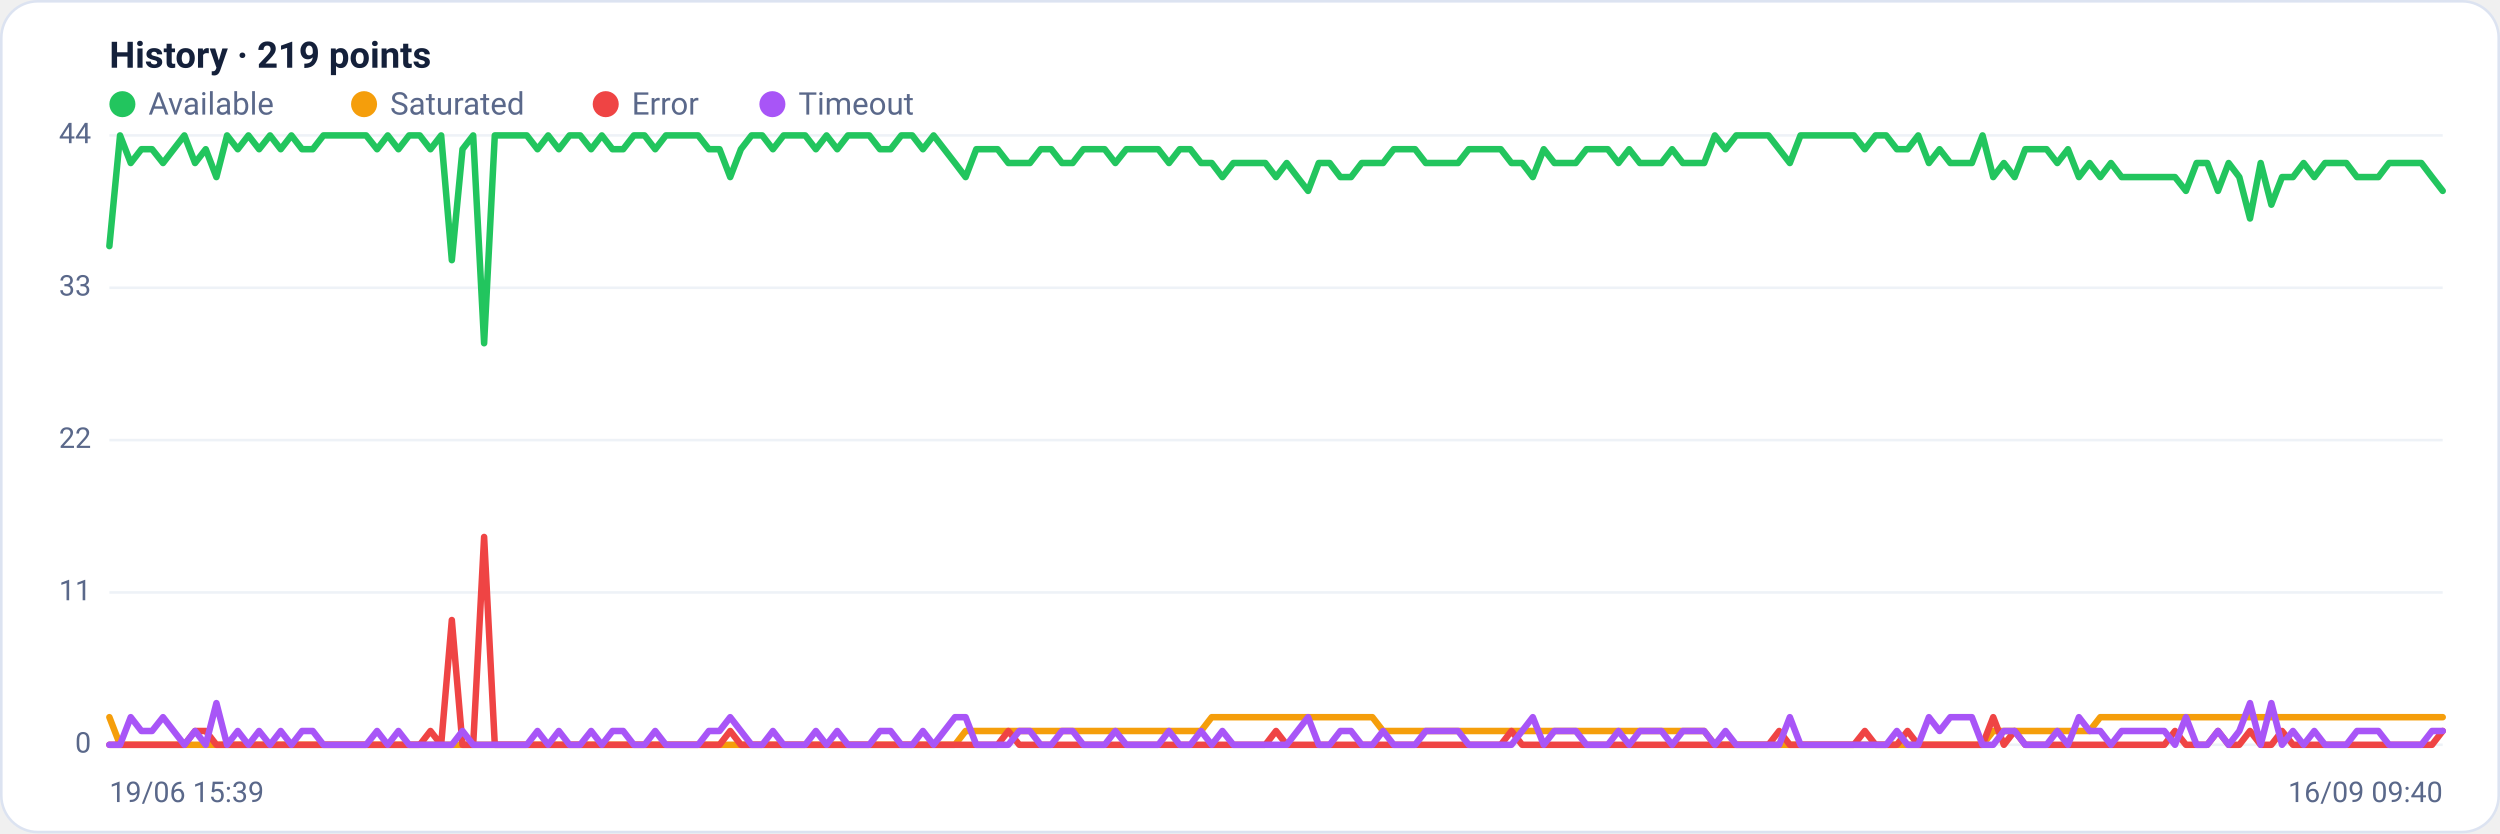
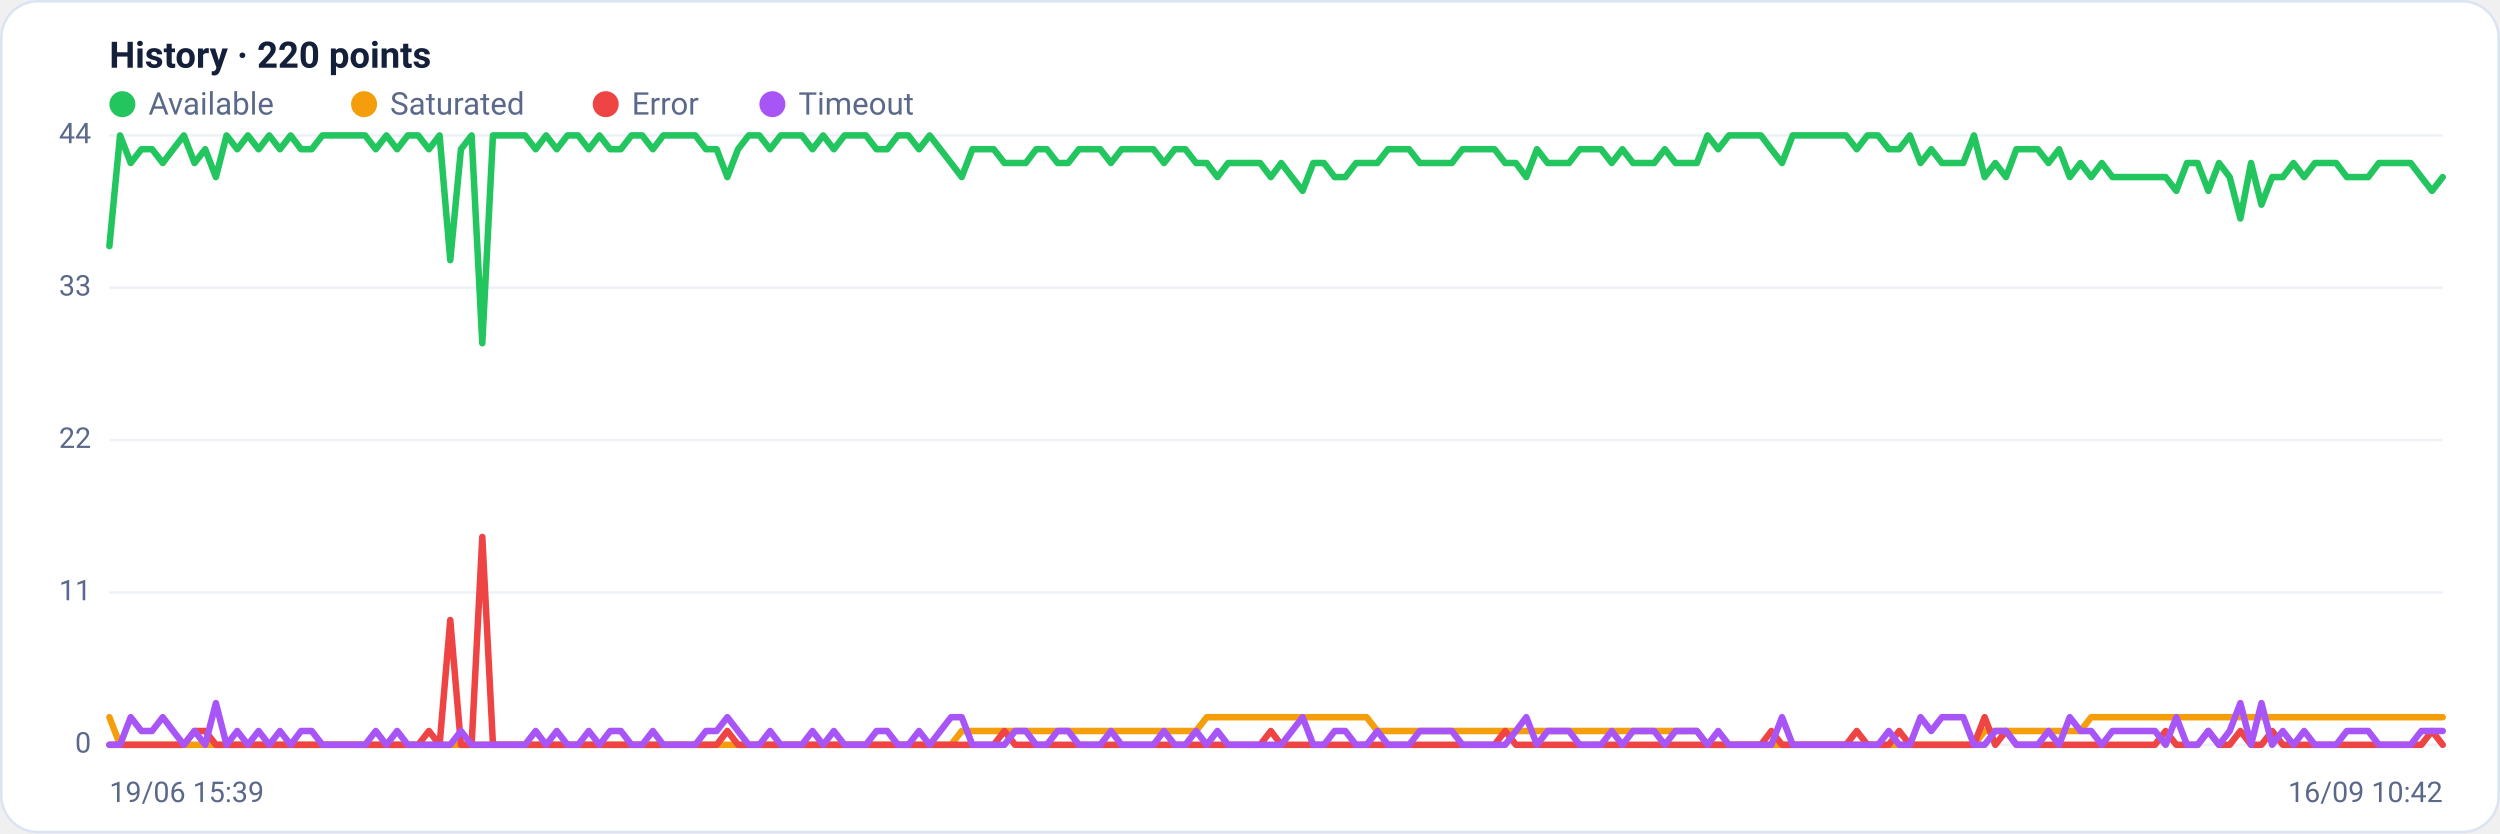
<svg xmlns="http://www.w3.org/2000/svg" viewBox="0 0 960 320" width="960" height="320" font-family="Segoe UI, system-ui, -apple-system, Roboto, Helvetica, Arial, sans-serif" role="img" aria-label="Availability history per region">
  <rect x="0.5" y="0.5" width="959" height="319" rx="14" fill="#ffffff" stroke="#dce3f1" />
-   <text x="42" y="26" font-size="14" font-weight="600" fill="#14203a">History · 219 points</text>
+   <text x="42" y="26" font-size="14" font-weight="600" fill="#14203a">History · 220 points</text>
  <circle cx="47" cy="40" r="5" fill="#22c55e" />
  <text x="57" y="44" font-size="12" fill="#5a688a">Available</text>
  <circle cx="139.8" cy="40" r="5" fill="#f59e0b" />
  <text x="149.8" y="44" font-size="12" fill="#5a688a">Saturated</text>
  <circle cx="232.6" cy="40" r="5" fill="#ef4444" />
  <text x="242.6" y="44" font-size="12" fill="#5a688a">Error</text>
  <circle cx="296.6" cy="40" r="5" fill="#a855f7" />
  <text x="306.6" y="44" font-size="12" fill="#5a688a">Timeout</text>
  <line x1="42" y1="286.0" x2="938" y2="286.0" stroke="#eef2f7" stroke-width="1" />
  <text x="35" y="289.0" text-anchor="end" font-size="11" fill="#5a688a">0</text>
  <line x1="42" y1="227.5" x2="938" y2="227.5" stroke="#eef2f7" stroke-width="1" />
  <text x="35" y="230.5" text-anchor="end" font-size="11" fill="#5a688a">11</text>
  <line x1="42" y1="169.0" x2="938" y2="169.0" stroke="#eef2f7" stroke-width="1" />
  <text x="35" y="172.0" text-anchor="end" font-size="11" fill="#5a688a">22</text>
  <line x1="42" y1="110.5" x2="938" y2="110.5" stroke="#eef2f7" stroke-width="1" />
  <text x="35" y="113.5" text-anchor="end" font-size="11" fill="#5a688a">33</text>
  <line x1="42" y1="52.0" x2="938" y2="52.0" stroke="#eef2f7" stroke-width="1" />
  <text x="35" y="55.0" text-anchor="end" font-size="11" fill="#5a688a">44</text>
-   <polyline fill="none" stroke="#22c55e" stroke-width="2.5" stroke-linejoin="round" stroke-linecap="round" points="42.0,94.5 46.1,52.0 50.2,62.6 54.3,57.3 58.4,57.3 62.6,62.6 66.7,57.3 70.8,52.0 74.9,62.6 79.0,57.3 83.1,68.0 87.2,52.0 91.3,57.3 95.4,52.0 99.5,57.3 103.7,52.0 107.8,57.3 111.9,52.0 116.0,57.3 120.1,57.3 124.2,52.0 128.3,52.0 132.4,52.0 136.5,52.0 140.6,52.0 144.8,57.3 148.9,52.0 153.0,57.3 157.1,52.0 161.2,52.0 165.3,57.3 169.4,52.0 173.5,99.9 177.6,57.3 181.7,52.0 185.9,131.8 190.0,52.0 194.1,52.0 198.2,52.0 202.3,52.0 206.4,57.3 210.5,52.0 214.6,57.3 218.7,52.0 222.8,52.0 227.0,57.3 231.1,52.0 235.2,57.3 239.3,57.3 243.4,52.0 247.5,52.0 251.6,57.3 255.7,52.0 259.8,52.0 263.9,52.0 268.1,52.0 272.2,57.3 276.3,57.3 280.4,68.0 284.5,57.3 288.6,52.0 292.7,52.0 296.8,57.3 300.9,52.0 305.0,52.0 309.2,52.0 313.3,57.3 317.4,52.0 321.5,57.3 325.6,52.0 329.7,52.0 333.8,52.0 337.9,57.3 342.0,57.3 346.1,52.0 350.3,52.0 354.4,57.3 358.5,52.0 362.6,57.3 366.7,62.6 370.8,68.0 374.9,57.3 379.0,57.3 383.1,57.3 387.2,62.6 391.4,62.6 395.5,62.6 399.6,57.3 403.7,57.3 407.8,62.6 411.9,62.6 416.0,57.3 420.1,57.3 424.2,57.3 428.3,62.6 432.5,57.3 436.6,57.3 440.7,57.3 444.8,57.3 448.9,62.6 453.0,57.3 457.1,57.3 461.2,62.6 465.3,62.6 469.4,68.0 473.6,62.6 477.7,62.6 481.8,62.6 485.9,62.6 490.0,68.0 494.1,62.6 498.2,68.0 502.3,73.3 506.4,62.6 510.6,62.6 514.7,68.0 518.8,68.0 522.9,62.6 527.0,62.6 531.1,62.6 535.2,57.3 539.3,57.3 543.4,57.3 547.5,62.6 551.7,62.6 555.8,62.6 559.9,62.6 564.0,57.3 568.1,57.3 572.2,57.3 576.3,57.3 580.4,62.6 584.5,62.6 588.6,68.0 592.8,57.3 596.9,62.6 601.0,62.6 605.1,62.6 609.2,57.3 613.3,57.3 617.4,57.3 621.5,62.6 625.6,57.3 629.7,62.6 633.9,62.6 638.0,62.6 642.1,57.3 646.2,62.6 650.3,62.6 654.4,62.6 658.5,52.0 662.6,57.3 666.7,52.0 670.8,52.0 675.0,52.0 679.1,52.0 683.2,57.3 687.3,62.6 691.4,52.0 695.5,52.0 699.6,52.0 703.7,52.0 707.8,52.0 711.9,52.0 716.1,57.3 720.2,52.0 724.3,52.0 728.4,57.3 732.5,57.3 736.6,52.0 740.7,62.6 744.8,57.3 748.9,62.6 753.0,62.6 757.2,62.6 761.3,52.0 765.4,68.0 769.5,62.6 773.6,68.0 777.7,57.3 781.8,57.3 785.9,57.3 790.0,62.6 794.1,57.3 798.3,68.0 802.4,62.6 806.5,68.0 810.6,62.6 814.7,68.0 818.8,68.0 822.9,68.0 827.0,68.0 831.1,68.0 835.2,68.0 839.4,73.3 843.5,62.6 847.6,62.6 851.7,73.3 855.8,62.6 859.9,68.0 864.0,83.9 868.1,62.6 872.2,78.6 876.3,68.0 880.5,68.0 884.6,62.6 888.7,68.0 892.8,62.6 896.9,62.6 901.0,62.6 905.1,68.0 909.2,68.0 913.3,68.0 917.4,62.6 921.6,62.6 925.7,62.6 929.8,62.6 933.9,68.0 938.0,73.3" />
-   <polyline fill="none" stroke="#f59e0b" stroke-width="2.5" stroke-linejoin="round" stroke-linecap="round" points="42.0,275.4 46.1,286.0 50.2,286.0 54.3,286.0 58.4,286.0 62.6,286.0 66.7,286.0 70.8,286.0 74.9,286.0 79.0,286.0 83.1,286.0 87.2,286.0 91.3,286.0 95.4,286.0 99.5,286.0 103.7,286.0 107.8,286.0 111.9,286.0 116.0,286.0 120.1,286.0 124.2,286.0 128.3,286.0 132.4,286.0 136.5,286.0 140.6,286.0 144.8,286.0 148.9,286.0 153.0,286.0 157.1,286.0 161.2,286.0 165.3,286.0 169.4,286.0 173.5,286.0 177.6,286.0 181.7,286.0 185.9,286.0 190.0,286.0 194.1,286.0 198.2,286.0 202.3,286.0 206.4,286.0 210.5,286.0 214.6,286.0 218.7,286.0 222.8,286.0 227.0,286.0 231.1,286.0 235.2,286.0 239.3,286.0 243.4,286.0 247.5,286.0 251.6,286.0 255.7,286.0 259.8,286.0 263.9,286.0 268.1,286.0 272.2,286.0 276.3,286.0 280.4,286.0 284.5,286.0 288.6,286.0 292.7,286.0 296.8,286.0 300.9,286.0 305.0,286.0 309.2,286.0 313.3,286.0 317.4,286.0 321.5,286.0 325.6,286.0 329.7,286.0 333.8,286.0 337.9,286.0 342.0,286.0 346.1,286.0 350.3,286.0 354.4,286.0 358.5,286.0 362.6,286.0 366.7,286.0 370.8,280.7 374.9,280.7 379.0,280.7 383.1,280.7 387.2,280.7 391.4,280.7 395.5,280.7 399.6,280.7 403.7,280.7 407.8,280.7 411.9,280.7 416.0,280.7 420.1,280.7 424.2,280.7 428.3,280.7 432.5,280.7 436.6,280.7 440.7,280.7 444.8,280.7 448.9,280.7 453.0,280.7 457.1,280.7 461.2,280.7 465.3,275.4 469.4,275.4 473.6,275.4 477.7,275.4 481.8,275.4 485.9,275.4 490.0,275.4 494.1,275.4 498.2,275.4 502.3,275.4 506.4,275.4 510.6,275.4 514.7,275.4 518.8,275.4 522.9,275.4 527.0,275.4 531.1,280.7 535.2,280.7 539.3,280.7 543.4,280.7 547.5,280.7 551.7,280.7 555.8,280.7 559.9,280.7 564.0,280.7 568.1,280.7 572.2,280.7 576.3,280.7 580.4,280.7 584.5,280.7 588.6,280.7 592.8,280.7 596.9,280.7 601.0,280.7 605.1,280.7 609.2,280.7 613.3,280.7 617.4,280.7 621.5,280.7 625.6,280.7 629.7,280.7 633.9,280.7 638.0,280.7 642.1,280.7 646.2,280.7 650.3,280.7 654.4,280.7 658.5,286.0 662.6,286.0 666.7,286.0 670.8,286.0 675.0,286.0 679.1,286.0 683.2,286.0 687.3,286.0 691.4,286.0 695.5,286.0 699.6,286.0 703.7,286.0 707.8,286.0 711.9,286.0 716.1,286.0 720.2,286.0 724.3,286.0 728.4,286.0 732.5,286.0 736.6,286.0 740.7,286.0 744.8,286.0 748.9,286.0 753.0,286.0 757.2,286.0 761.3,286.0 765.4,280.7 769.5,280.7 773.6,280.7 777.7,280.7 781.8,280.7 785.9,280.7 790.0,280.7 794.1,280.7 798.3,280.7 802.4,280.7 806.5,275.4 810.6,275.4 814.7,275.4 818.8,275.4 822.9,275.4 827.0,275.4 831.1,275.4 835.2,275.4 839.4,275.4 843.5,275.4 847.6,275.4 851.7,275.4 855.8,275.4 859.9,275.4 864.0,275.4 868.1,275.4 872.2,275.4 876.3,275.4 880.5,275.4 884.6,275.4 888.7,275.4 892.8,275.4 896.9,275.4 901.0,275.4 905.1,275.4 909.2,275.4 913.3,275.4 917.4,275.4 921.6,275.4 925.7,275.4 929.8,275.4 933.9,275.4 938.0,275.4" />
-   <polyline fill="none" stroke="#ef4444" stroke-width="2.5" stroke-linejoin="round" stroke-linecap="round" points="42.0,286.0 46.1,286.0 50.2,286.0 54.3,286.0 58.4,286.0 62.6,286.0 66.7,286.0 70.8,286.0 74.9,280.7 79.0,280.7 83.1,286.0 87.2,286.0 91.3,286.0 95.4,286.0 99.5,286.0 103.7,286.0 107.8,286.0 111.9,286.0 116.0,286.0 120.1,286.0 124.2,286.0 128.3,286.0 132.4,286.0 136.5,286.0 140.6,286.0 144.8,286.0 148.9,286.0 153.0,286.0 157.1,286.0 161.2,286.0 165.3,280.7 169.4,286.0 173.5,238.1 177.6,286.0 181.7,286.0 185.9,206.2 190.0,286.0 194.1,286.0 198.2,286.0 202.3,286.0 206.4,286.0 210.5,286.0 214.6,286.0 218.7,286.0 222.8,286.0 227.0,286.0 231.1,286.0 235.2,286.0 239.3,286.0 243.4,286.0 247.5,286.0 251.6,286.0 255.7,286.0 259.8,286.0 263.9,286.0 268.1,286.0 272.2,286.0 276.3,286.0 280.4,280.7 284.5,286.0 288.6,286.0 292.7,286.0 296.8,286.0 300.9,286.0 305.0,286.0 309.2,286.0 313.3,286.0 317.4,286.0 321.5,286.0 325.6,286.0 329.7,286.0 333.8,286.0 337.9,286.0 342.0,286.0 346.1,286.0 350.3,286.0 354.4,286.0 358.5,286.0 362.6,286.0 366.7,286.0 370.8,286.0 374.9,286.0 379.0,286.0 383.1,286.0 387.2,280.7 391.4,286.0 395.5,286.0 399.6,286.0 403.7,286.0 407.8,286.0 411.9,286.0 416.0,286.0 420.1,286.0 424.2,286.0 428.3,286.0 432.5,286.0 436.6,286.0 440.7,286.0 444.8,286.0 448.9,286.0 453.0,286.0 457.1,286.0 461.2,286.0 465.3,286.0 469.4,286.0 473.6,286.0 477.7,286.0 481.8,286.0 485.9,286.0 490.0,280.7 494.1,286.0 498.2,286.0 502.3,286.0 506.4,286.0 510.6,286.0 514.7,286.0 518.8,286.0 522.9,286.0 527.0,286.0 531.1,286.0 535.2,286.0 539.3,286.0 543.4,286.0 547.5,286.0 551.7,286.0 555.8,286.0 559.9,286.0 564.0,286.0 568.1,286.0 572.2,286.0 576.3,286.0 580.4,280.7 584.5,286.0 588.6,286.0 592.8,286.0 596.9,286.0 601.0,286.0 605.1,286.0 609.2,286.0 613.3,286.0 617.4,286.0 621.5,286.0 625.6,286.0 629.7,286.0 633.9,286.0 638.0,286.0 642.1,286.0 646.2,286.0 650.3,286.0 654.4,286.0 658.5,286.0 662.6,286.0 666.7,286.0 670.8,286.0 675.0,286.0 679.1,286.0 683.2,280.7 687.3,286.0 691.4,286.0 695.5,286.0 699.6,286.0 703.7,286.0 707.8,286.0 711.9,286.0 716.1,280.7 720.2,286.0 724.3,286.0 728.4,286.0 732.5,280.7 736.6,286.0 740.7,286.0 744.8,286.0 748.9,286.0 753.0,286.0 757.2,286.0 761.3,286.0 765.4,275.4 769.5,286.0 773.6,280.7 777.7,286.0 781.8,286.0 785.9,286.0 790.0,286.0 794.1,286.0 798.3,286.0 802.4,286.0 806.5,286.0 810.6,286.0 814.7,286.0 818.8,286.0 822.9,286.0 827.0,286.0 831.1,286.0 835.2,280.7 839.4,286.0 843.5,286.0 847.6,286.0 851.7,280.7 855.8,286.0 859.9,286.0 864.0,280.7 868.1,286.0 872.2,286.0 876.3,280.7 880.5,286.0 884.6,286.0 888.7,286.0 892.8,286.0 896.9,286.0 901.0,286.0 905.1,286.0 909.2,286.0 913.3,286.0 917.4,286.0 921.6,286.0 925.7,286.0 929.8,286.0 933.9,286.0 938.0,280.7" />
-   <polyline fill="none" stroke="#a855f7" stroke-width="2.5" stroke-linejoin="round" stroke-linecap="round" points="42.0,286.0 46.1,286.0 50.2,275.4 54.3,280.7 58.4,280.7 62.6,275.4 66.7,280.7 70.8,286.0 74.9,280.7 79.0,286.0 83.1,270.0 87.2,286.0 91.3,280.7 95.4,286.0 99.5,280.7 103.7,286.0 107.8,280.7 111.9,286.0 116.0,280.7 120.1,280.7 124.2,286.0 128.3,286.0 132.4,286.0 136.5,286.0 140.6,286.0 144.8,280.7 148.9,286.0 153.0,280.7 157.1,286.0 161.2,286.0 165.3,286.0 169.4,286.0 173.5,286.0 177.6,280.7 181.7,286.0 185.9,286.0 190.0,286.0 194.1,286.0 198.2,286.0 202.3,286.0 206.4,280.7 210.5,286.0 214.6,280.7 218.7,286.0 222.8,286.0 227.0,280.7 231.1,286.0 235.2,280.7 239.3,280.7 243.4,286.0 247.5,286.0 251.6,280.7 255.7,286.0 259.8,286.0 263.9,286.0 268.1,286.0 272.2,280.7 276.3,280.7 280.4,275.4 284.5,280.7 288.6,286.0 292.7,286.0 296.8,280.7 300.9,286.0 305.0,286.0 309.2,286.0 313.3,280.7 317.4,286.0 321.5,280.7 325.6,286.0 329.7,286.0 333.8,286.0 337.9,280.7 342.0,280.7 346.1,286.0 350.3,286.0 354.4,280.7 358.5,286.0 362.6,280.7 366.7,275.4 370.8,275.4 374.9,286.0 379.0,286.0 383.1,286.0 387.2,286.0 391.4,280.7 395.5,280.7 399.6,286.0 403.7,286.0 407.8,280.7 411.9,280.7 416.0,286.0 420.1,286.0 424.2,286.0 428.3,280.7 432.5,286.0 436.6,286.0 440.7,286.0 444.8,286.0 448.9,280.7 453.0,286.0 457.1,286.0 461.2,280.7 465.3,286.0 469.4,280.7 473.6,286.0 477.7,286.0 481.8,286.0 485.9,286.0 490.0,286.0 494.1,286.0 498.2,280.7 502.3,275.4 506.4,286.0 510.6,286.0 514.7,280.7 518.8,280.7 522.9,286.0 527.0,286.0 531.1,280.7 535.2,286.0 539.3,286.0 543.4,286.0 547.5,280.7 551.7,280.7 555.8,280.7 559.9,280.7 564.0,286.0 568.1,286.0 572.2,286.0 576.3,286.0 580.4,286.0 584.5,280.7 588.6,275.4 592.8,286.0 596.9,280.7 601.0,280.7 605.1,280.7 609.2,286.0 613.3,286.0 617.4,286.0 621.5,280.7 625.6,286.0 629.7,280.7 633.9,280.7 638.0,280.7 642.1,286.0 646.2,280.7 650.3,280.7 654.4,280.7 658.5,286.0 662.6,280.7 666.7,286.0 670.8,286.0 675.0,286.0 679.1,286.0 683.2,286.0 687.3,275.4 691.4,286.0 695.5,286.0 699.6,286.0 703.7,286.0 707.8,286.0 711.9,286.0 716.1,286.0 720.2,286.0 724.3,286.0 728.4,280.7 732.5,286.0 736.6,286.0 740.7,275.4 744.8,280.7 748.9,275.4 753.0,275.4 757.2,275.4 761.3,286.0 765.4,286.0 769.5,280.7 773.6,280.7 777.7,286.0 781.8,286.0 785.9,286.0 790.0,280.7 794.1,286.0 798.3,275.4 802.4,280.7 806.5,280.7 810.6,286.0 814.7,280.7 818.8,280.7 822.9,280.7 827.0,280.7 831.1,280.7 835.2,286.0 839.4,275.4 843.5,286.0 847.6,286.0 851.7,280.7 855.8,286.0 859.9,280.7 864.0,270.0 868.1,286.0 872.2,270.0 876.3,286.0 880.5,280.7 884.6,286.0 888.7,280.7 892.8,286.0 896.9,286.0 901.0,286.0 905.1,280.7 909.2,280.7 913.3,280.7 917.4,286.0 921.6,286.0 925.7,286.0 929.8,286.0 933.9,280.7 938.0,280.7" />
+   <polyline fill="none" stroke="#22c55e" stroke-width="2.5" stroke-linejoin="round" stroke-linecap="round" points="42.0,94.5 46.1,52.0 50.2,62.6 54.3,57.3 58.4,57.3 62.5,62.6 66.5,57.3 70.6,52.0 74.7,62.6 78.8,57.3 82.9,68.0 87.0,52.0 91.1,57.3 95.2,52.0 99.3,57.3 103.4,52.0 107.5,57.3 111.6,52.0 115.6,57.3 119.7,57.3 123.8,52.0 127.9,52.0 132.0,52.0 136.1,52.0 140.2,52.0 144.3,57.3 148.4,52.0 152.5,57.3 156.6,52.0 160.6,52.0 164.7,57.3 168.8,52.0 172.9,99.9 177.0,57.3 181.1,52.0 185.2,131.8 189.3,52.0 193.4,52.0 197.5,52.0 201.6,52.0 205.7,57.3 209.7,52.0 213.8,57.3 217.9,52.0 222.0,52.0 226.1,57.3 230.2,52.0 234.3,57.3 238.4,57.3 242.5,52.0 246.6,52.0 250.7,57.3 254.7,52.0 258.8,52.0 262.9,52.0 267.0,52.0 271.1,57.3 275.2,57.3 279.3,68.0 283.4,57.3 287.5,52.0 291.6,52.0 295.7,57.3 299.8,52.0 303.8,52.0 307.9,52.0 312.0,57.3 316.1,52.0 320.2,57.3 324.3,52.0 328.4,52.0 332.5,52.0 336.6,57.3 340.7,57.3 344.8,52.0 348.8,52.0 352.9,57.3 357.0,52.0 361.1,57.3 365.2,62.6 369.3,68.0 373.4,57.3 377.5,57.3 381.6,57.3 385.7,62.6 389.8,62.6 393.9,62.6 397.9,57.3 402.0,57.3 406.1,62.6 410.2,62.6 414.3,57.3 418.4,57.3 422.5,57.3 426.6,62.6 430.7,57.3 434.8,57.3 438.9,57.3 442.9,57.3 447.0,62.6 451.1,57.3 455.2,57.3 459.3,62.6 463.4,62.6 467.5,68.0 471.6,62.6 475.7,62.6 479.8,62.6 483.9,62.6 488.0,68.0 492.0,62.6 496.1,68.0 500.2,73.3 504.3,62.6 508.4,62.6 512.5,68.0 516.6,68.0 520.7,62.6 524.8,62.6 528.9,62.6 533.0,57.3 537.1,57.3 541.1,57.3 545.2,62.6 549.3,62.6 553.4,62.6 557.5,62.6 561.6,57.3 565.7,57.3 569.8,57.3 573.9,57.3 578.0,62.6 582.1,62.6 586.1,68.0 590.2,57.3 594.3,62.6 598.4,62.6 602.5,62.6 606.6,57.3 610.7,57.3 614.8,57.3 618.9,62.6 623.0,57.3 627.1,62.6 631.2,62.6 635.2,62.6 639.3,57.3 643.4,62.6 647.5,62.6 651.6,62.6 655.7,52.0 659.8,57.3 663.9,52.0 668.0,52.0 672.1,52.0 676.2,52.0 680.2,57.3 684.3,62.6 688.4,52.0 692.5,52.0 696.6,52.0 700.7,52.0 704.8,52.0 708.9,52.0 713.0,57.3 717.1,52.0 721.2,52.0 725.3,57.3 729.3,57.3 733.4,52.0 737.5,62.6 741.6,57.3 745.7,62.6 749.8,62.6 753.9,62.6 758.0,52.0 762.1,68.0 766.2,62.6 770.3,68.0 774.3,57.3 778.4,57.3 782.5,57.3 786.6,62.6 790.7,57.3 794.8,68.0 798.9,62.6 803.0,68.0 807.1,62.6 811.2,68.0 815.3,68.0 819.4,68.0 823.4,68.0 827.5,68.0 831.6,68.0 835.7,73.3 839.8,62.6 843.9,62.6 848.0,73.3 852.1,62.6 856.2,68.0 860.3,83.9 864.4,62.6 868.4,78.6 872.5,68.0 876.6,68.0 880.7,62.6 884.8,68.0 888.9,62.6 893.0,62.6 897.1,62.6 901.2,68.0 905.3,68.0 909.4,68.0 913.5,62.6 917.5,62.6 921.6,62.6 925.7,62.6 929.8,68.0 933.9,73.3 938.0,68.0" />
+   <polyline fill="none" stroke="#f59e0b" stroke-width="2.5" stroke-linejoin="round" stroke-linecap="round" points="42.0,275.4 46.1,286.0 50.2,286.0 54.3,286.0 58.4,286.0 62.5,286.0 66.5,286.0 70.6,286.0 74.7,286.0 78.8,286.0 82.9,286.0 87.0,286.0 91.1,286.0 95.2,286.0 99.3,286.0 103.4,286.0 107.5,286.0 111.6,286.0 115.6,286.0 119.7,286.0 123.8,286.0 127.9,286.0 132.0,286.0 136.1,286.0 140.2,286.0 144.3,286.0 148.4,286.0 152.5,286.0 156.6,286.0 160.6,286.0 164.7,286.0 168.8,286.0 172.9,286.0 177.0,286.0 181.1,286.0 185.2,286.0 189.3,286.0 193.4,286.0 197.5,286.0 201.6,286.0 205.7,286.0 209.7,286.0 213.8,286.0 217.9,286.0 222.0,286.0 226.1,286.0 230.2,286.0 234.3,286.0 238.4,286.0 242.5,286.0 246.6,286.0 250.7,286.0 254.7,286.0 258.8,286.0 262.9,286.0 267.0,286.0 271.1,286.0 275.2,286.0 279.3,286.0 283.4,286.0 287.5,286.0 291.6,286.0 295.7,286.0 299.8,286.0 303.8,286.0 307.9,286.0 312.0,286.0 316.1,286.0 320.2,286.0 324.3,286.0 328.4,286.0 332.5,286.0 336.6,286.0 340.7,286.0 344.8,286.0 348.8,286.0 352.9,286.0 357.0,286.0 361.1,286.0 365.2,286.0 369.3,280.7 373.4,280.7 377.5,280.7 381.6,280.7 385.7,280.7 389.8,280.7 393.9,280.7 397.9,280.7 402.0,280.7 406.1,280.7 410.2,280.7 414.3,280.7 418.4,280.7 422.5,280.7 426.6,280.7 430.7,280.7 434.8,280.7 438.9,280.7 442.9,280.7 447.0,280.7 451.1,280.7 455.2,280.7 459.3,280.7 463.4,275.4 467.5,275.4 471.6,275.4 475.7,275.4 479.8,275.4 483.9,275.4 488.0,275.4 492.0,275.4 496.1,275.4 500.2,275.4 504.3,275.4 508.4,275.4 512.5,275.4 516.6,275.4 520.7,275.4 524.8,275.4 528.9,280.7 533.0,280.7 537.1,280.7 541.1,280.7 545.2,280.7 549.3,280.7 553.4,280.7 557.5,280.7 561.6,280.7 565.7,280.7 569.8,280.7 573.9,280.7 578.0,280.7 582.1,280.7 586.1,280.7 590.2,280.7 594.3,280.7 598.4,280.7 602.5,280.7 606.6,280.7 610.7,280.7 614.8,280.7 618.9,280.7 623.0,280.7 627.1,280.7 631.2,280.7 635.2,280.7 639.3,280.7 643.4,280.7 647.5,280.7 651.6,280.7 655.7,286.0 659.8,286.0 663.9,286.0 668.0,286.0 672.1,286.0 676.2,286.0 680.2,286.0 684.3,286.0 688.4,286.0 692.5,286.0 696.6,286.0 700.7,286.0 704.8,286.0 708.9,286.0 713.0,286.0 717.1,286.0 721.2,286.0 725.3,286.0 729.3,286.0 733.4,286.0 737.5,286.0 741.6,286.0 745.7,286.0 749.8,286.0 753.9,286.0 758.0,286.0 762.1,280.7 766.2,280.7 770.3,280.7 774.3,280.7 778.4,280.7 782.5,280.7 786.6,280.7 790.7,280.7 794.8,280.7 798.9,280.7 803.0,275.4 807.1,275.4 811.2,275.4 815.3,275.4 819.4,275.4 823.4,275.4 827.5,275.4 831.6,275.4 835.7,275.4 839.8,275.4 843.9,275.4 848.0,275.4 852.1,275.4 856.2,275.4 860.3,275.4 864.4,275.4 868.4,275.4 872.5,275.4 876.6,275.4 880.7,275.4 884.8,275.4 888.9,275.4 893.0,275.4 897.1,275.4 901.2,275.4 905.3,275.4 909.4,275.4 913.5,275.4 917.5,275.4 921.6,275.4 925.7,275.4 929.8,275.4 933.9,275.4 938.0,275.4" />
+   <polyline fill="none" stroke="#ef4444" stroke-width="2.5" stroke-linejoin="round" stroke-linecap="round" points="42.0,286.0 46.1,286.0 50.2,286.0 54.3,286.0 58.4,286.0 62.5,286.0 66.5,286.0 70.6,286.0 74.7,280.7 78.8,280.7 82.9,286.0 87.0,286.0 91.1,286.0 95.2,286.0 99.3,286.0 103.4,286.0 107.5,286.0 111.6,286.0 115.6,286.0 119.7,286.0 123.8,286.0 127.9,286.0 132.0,286.0 136.1,286.0 140.2,286.0 144.3,286.0 148.4,286.0 152.5,286.0 156.6,286.0 160.6,286.0 164.7,280.7 168.8,286.0 172.9,238.1 177.0,286.0 181.1,286.0 185.2,206.2 189.3,286.0 193.4,286.0 197.5,286.0 201.6,286.0 205.7,286.0 209.7,286.0 213.8,286.0 217.9,286.0 222.0,286.0 226.1,286.0 230.2,286.0 234.3,286.0 238.4,286.0 242.5,286.0 246.6,286.0 250.7,286.0 254.7,286.0 258.8,286.0 262.9,286.0 267.0,286.0 271.1,286.0 275.2,286.0 279.3,280.7 283.4,286.0 287.5,286.0 291.6,286.0 295.7,286.0 299.8,286.0 303.8,286.0 307.9,286.0 312.0,286.0 316.1,286.0 320.2,286.0 324.3,286.0 328.4,286.0 332.5,286.0 336.6,286.0 340.7,286.0 344.8,286.0 348.8,286.0 352.9,286.0 357.0,286.0 361.1,286.0 365.2,286.0 369.3,286.0 373.4,286.0 377.5,286.0 381.6,286.0 385.7,280.7 389.8,286.0 393.9,286.0 397.9,286.0 402.0,286.0 406.1,286.0 410.2,286.0 414.3,286.0 418.4,286.0 422.5,286.0 426.6,286.0 430.7,286.0 434.8,286.0 438.9,286.0 442.9,286.0 447.0,286.0 451.1,286.0 455.2,286.0 459.3,286.0 463.4,286.0 467.5,286.0 471.6,286.0 475.7,286.0 479.8,286.0 483.9,286.0 488.0,280.7 492.0,286.0 496.1,286.0 500.2,286.0 504.3,286.0 508.4,286.0 512.5,286.0 516.6,286.0 520.7,286.0 524.8,286.0 528.9,286.0 533.0,286.0 537.1,286.0 541.1,286.0 545.2,286.0 549.3,286.0 553.4,286.0 557.5,286.0 561.6,286.0 565.7,286.0 569.8,286.0 573.9,286.0 578.0,280.7 582.1,286.0 586.1,286.0 590.2,286.0 594.3,286.0 598.4,286.0 602.5,286.0 606.6,286.0 610.7,286.0 614.8,286.0 618.9,286.0 623.0,286.0 627.1,286.0 631.2,286.0 635.2,286.0 639.3,286.0 643.4,286.0 647.5,286.0 651.6,286.0 655.7,286.0 659.8,286.0 663.9,286.0 668.0,286.0 672.1,286.0 676.2,286.0 680.2,280.7 684.3,286.0 688.4,286.0 692.5,286.0 696.6,286.0 700.7,286.0 704.8,286.0 708.9,286.0 713.0,280.7 717.1,286.0 721.2,286.0 725.3,286.0 729.3,280.7 733.4,286.0 737.5,286.0 741.6,286.0 745.7,286.0 749.8,286.0 753.9,286.0 758.0,286.0 762.1,275.4 766.2,286.0 770.3,280.7 774.3,286.0 778.4,286.0 782.5,286.0 786.6,286.0 790.7,286.0 794.8,286.0 798.9,286.0 803.0,286.0 807.1,286.0 811.2,286.0 815.3,286.0 819.4,286.0 823.4,286.0 827.5,286.0 831.6,280.7 835.7,286.0 839.8,286.0 843.9,286.0 848.0,280.7 852.1,286.0 856.2,286.0 860.3,280.7 864.4,286.0 868.4,286.0 872.5,280.7 876.6,286.0 880.7,286.0 884.8,286.0 888.9,286.0 893.0,286.0 897.1,286.0 901.2,286.0 905.3,286.0 909.4,286.0 913.5,286.0 917.5,286.0 921.6,286.0 925.7,286.0 929.8,286.0 933.9,280.7 938.0,286.0" />
+   <polyline fill="none" stroke="#a855f7" stroke-width="2.5" stroke-linejoin="round" stroke-linecap="round" points="42.0,286.0 46.1,286.0 50.2,275.4 54.3,280.7 58.4,280.7 62.5,275.4 66.5,280.7 70.6,286.0 74.7,280.7 78.8,286.0 82.9,270.0 87.0,286.0 91.1,280.7 95.2,286.0 99.3,280.7 103.4,286.0 107.5,280.7 111.6,286.0 115.6,280.7 119.7,280.7 123.8,286.0 127.9,286.0 132.0,286.0 136.1,286.0 140.2,286.0 144.3,280.7 148.4,286.0 152.5,280.7 156.6,286.0 160.6,286.0 164.7,286.0 168.8,286.0 172.9,286.0 177.0,280.7 181.1,286.0 185.2,286.0 189.3,286.0 193.4,286.0 197.5,286.0 201.6,286.0 205.7,280.7 209.7,286.0 213.8,280.7 217.9,286.0 222.0,286.0 226.1,280.7 230.2,286.0 234.3,280.7 238.4,280.7 242.5,286.0 246.6,286.0 250.7,280.7 254.7,286.0 258.8,286.0 262.9,286.0 267.0,286.0 271.1,280.7 275.2,280.7 279.3,275.4 283.4,280.7 287.5,286.0 291.6,286.0 295.7,280.7 299.8,286.0 303.8,286.0 307.9,286.0 312.0,280.7 316.1,286.0 320.2,280.7 324.3,286.0 328.4,286.0 332.5,286.0 336.6,280.7 340.7,280.7 344.8,286.0 348.8,286.0 352.9,280.7 357.0,286.0 361.1,280.7 365.2,275.4 369.3,275.4 373.4,286.0 377.5,286.0 381.6,286.0 385.7,286.0 389.8,280.7 393.9,280.7 397.9,286.0 402.0,286.0 406.1,280.7 410.2,280.7 414.3,286.0 418.4,286.0 422.5,286.0 426.6,280.7 430.7,286.0 434.8,286.0 438.9,286.0 442.9,286.0 447.0,280.7 451.1,286.0 455.2,286.0 459.3,280.7 463.4,286.0 467.5,280.7 471.6,286.0 475.7,286.0 479.8,286.0 483.9,286.0 488.0,286.0 492.0,286.0 496.1,280.7 500.2,275.4 504.3,286.0 508.4,286.0 512.5,280.7 516.6,280.7 520.7,286.0 524.8,286.0 528.9,280.7 533.0,286.0 537.1,286.0 541.1,286.0 545.2,280.7 549.3,280.7 553.4,280.7 557.5,280.7 561.6,286.0 565.7,286.0 569.8,286.0 573.9,286.0 578.0,286.0 582.1,280.7 586.1,275.4 590.2,286.0 594.3,280.7 598.4,280.7 602.5,280.7 606.6,286.0 610.7,286.0 614.8,286.0 618.9,280.7 623.0,286.0 627.1,280.7 631.2,280.7 635.2,280.7 639.3,286.0 643.4,280.7 647.5,280.7 651.6,280.7 655.7,286.0 659.8,280.7 663.9,286.0 668.0,286.0 672.1,286.0 676.2,286.0 680.2,286.0 684.3,275.4 688.4,286.0 692.5,286.0 696.6,286.0 700.7,286.0 704.8,286.0 708.9,286.0 713.0,286.0 717.1,286.0 721.2,286.0 725.3,280.7 729.3,286.0 733.4,286.0 737.5,275.4 741.6,280.7 745.7,275.4 749.8,275.4 753.9,275.4 758.0,286.0 762.1,286.0 766.2,280.7 770.3,280.7 774.3,286.0 778.4,286.0 782.5,286.0 786.6,280.7 790.7,286.0 794.8,275.4 798.9,280.7 803.0,280.7 807.1,286.0 811.2,280.7 815.3,280.7 819.4,280.7 823.4,280.7 827.5,280.7 831.6,286.0 835.7,275.4 839.8,286.0 843.9,286.0 848.0,280.7 852.1,286.0 856.2,280.7 860.3,270.0 864.4,286.0 868.4,270.0 872.5,286.0 876.6,280.7 880.7,286.0 884.8,280.7 888.9,286.0 893.0,286.0 897.1,286.0 901.2,280.7 905.3,280.7 909.4,280.7 913.5,286.0 917.5,286.0 921.6,286.0 925.7,286.0 929.8,280.7 933.9,280.7 938.0,280.7" />
  <text x="42" y="308" font-size="11" fill="#5a688a">19/06 15:39</text>
-   <text x="938" y="308" text-anchor="end" font-size="11" fill="#5a688a">16/09 09:40</text>
+   <text x="938" y="308" text-anchor="end" font-size="11" fill="#5a688a">16/09 10:42</text>
</svg>
